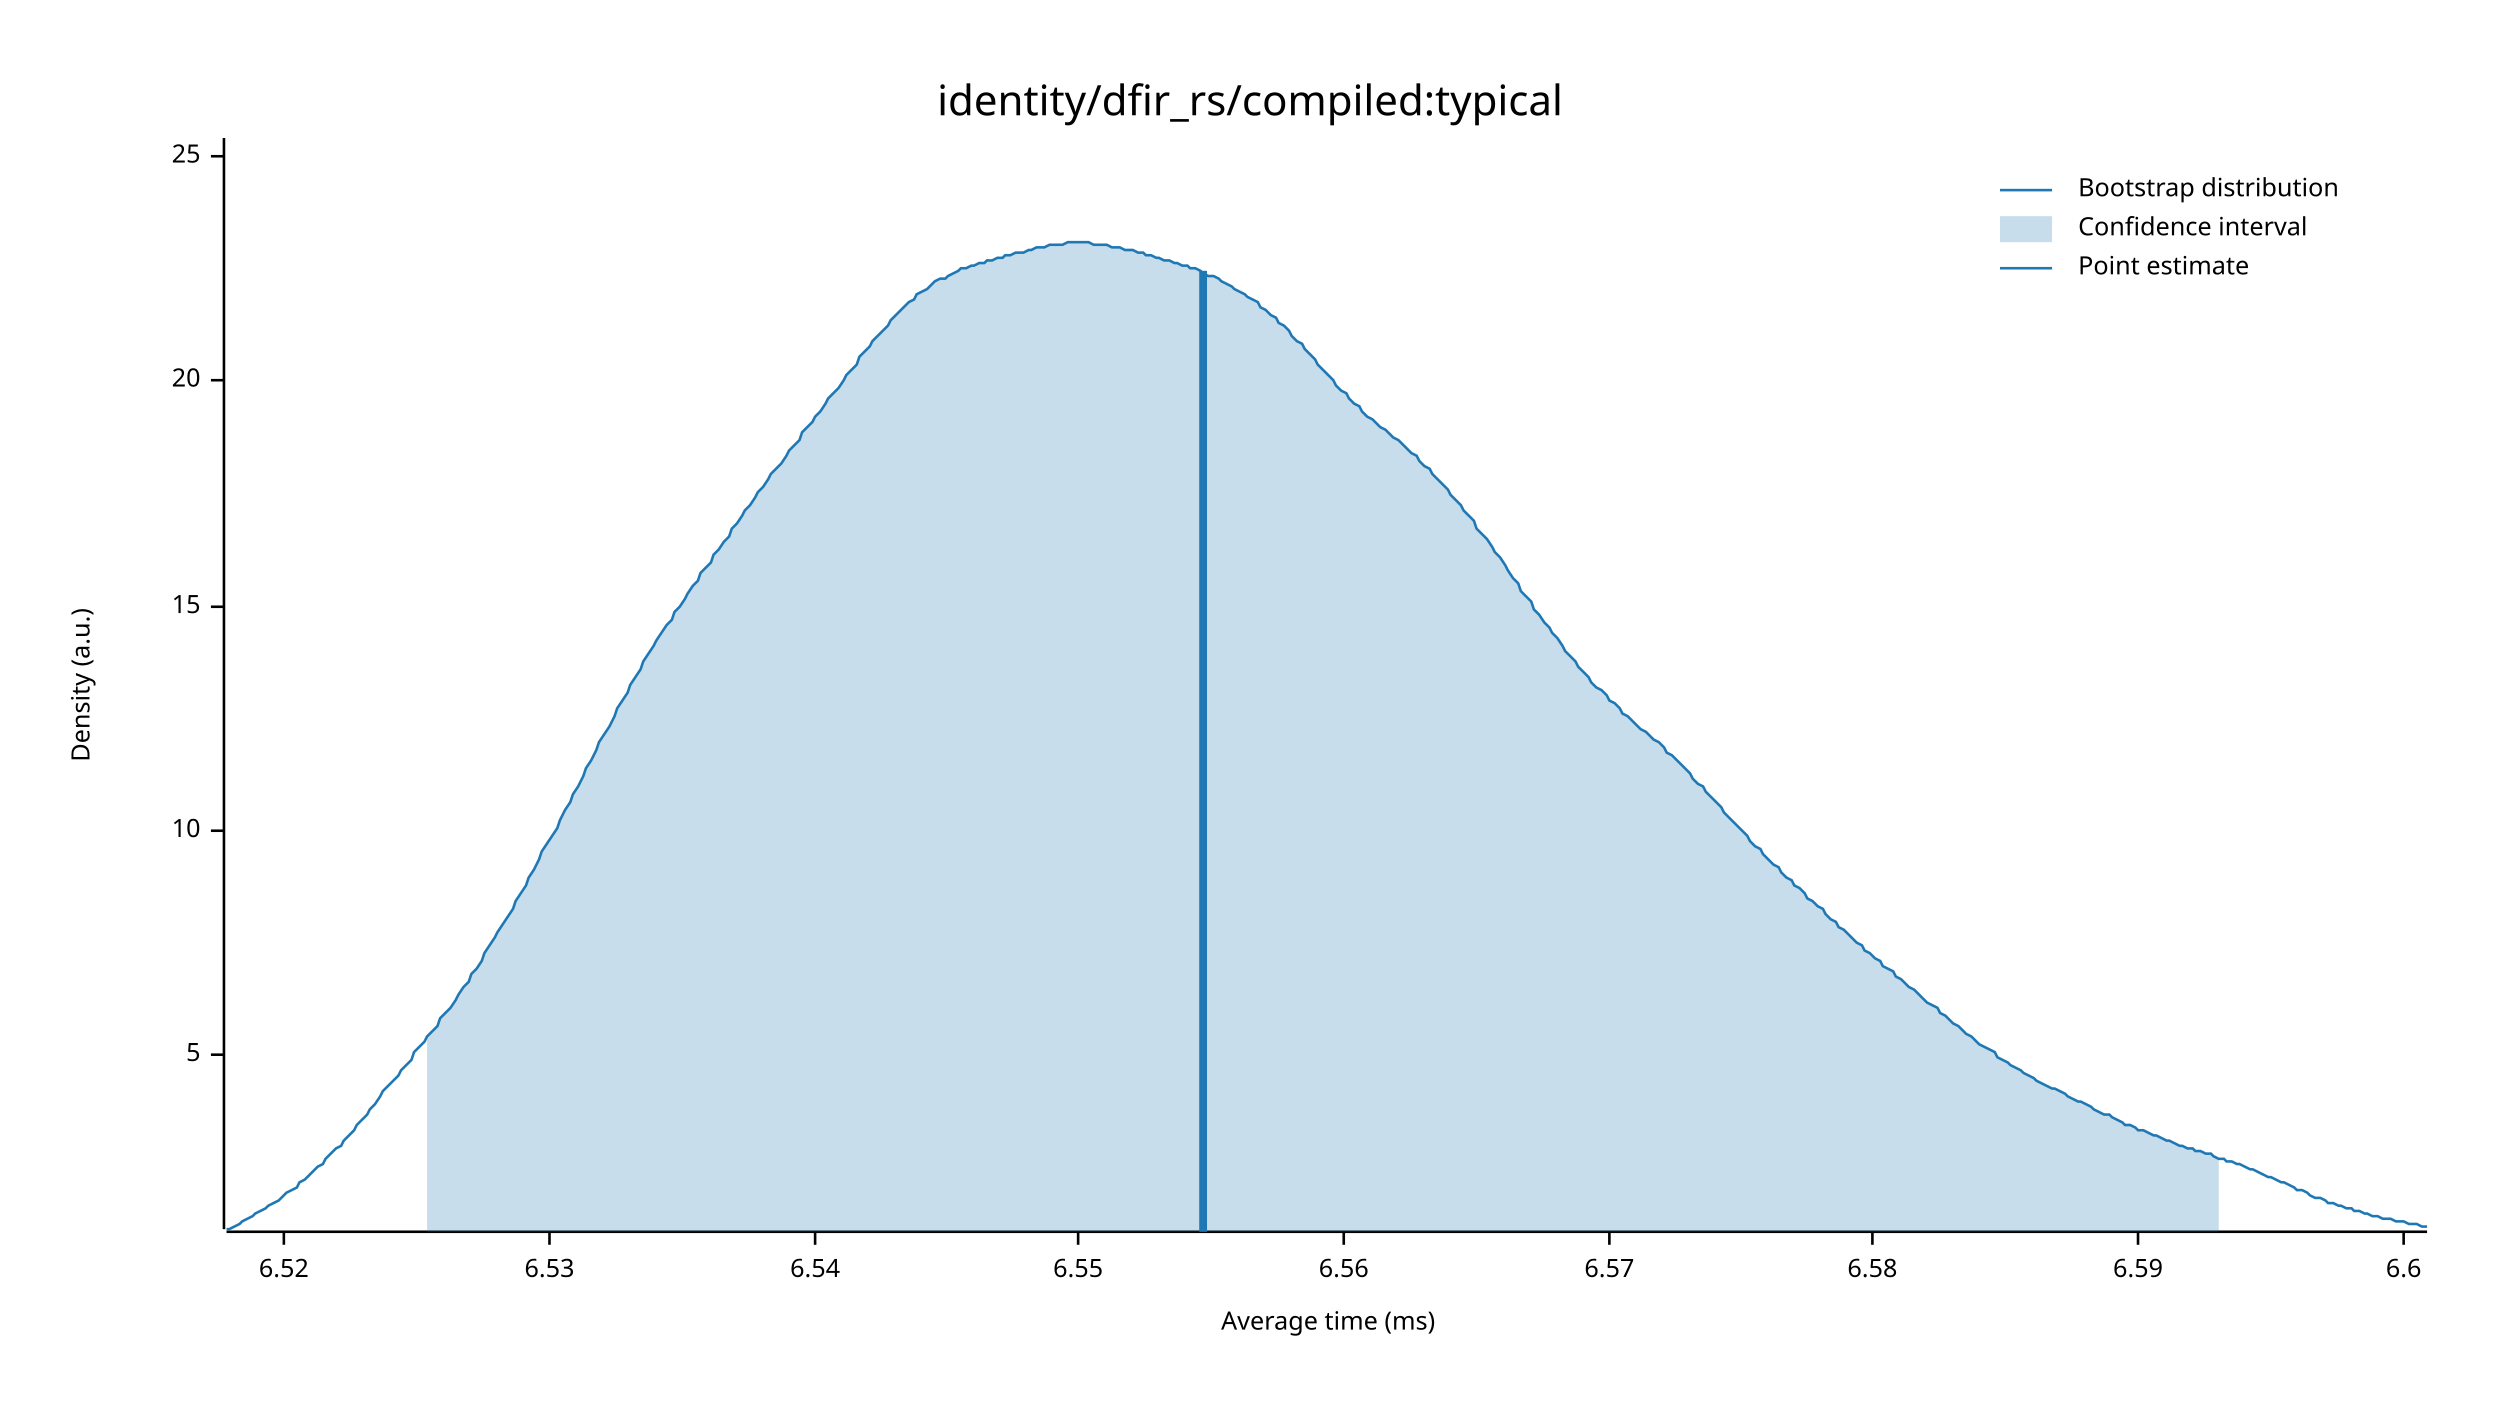
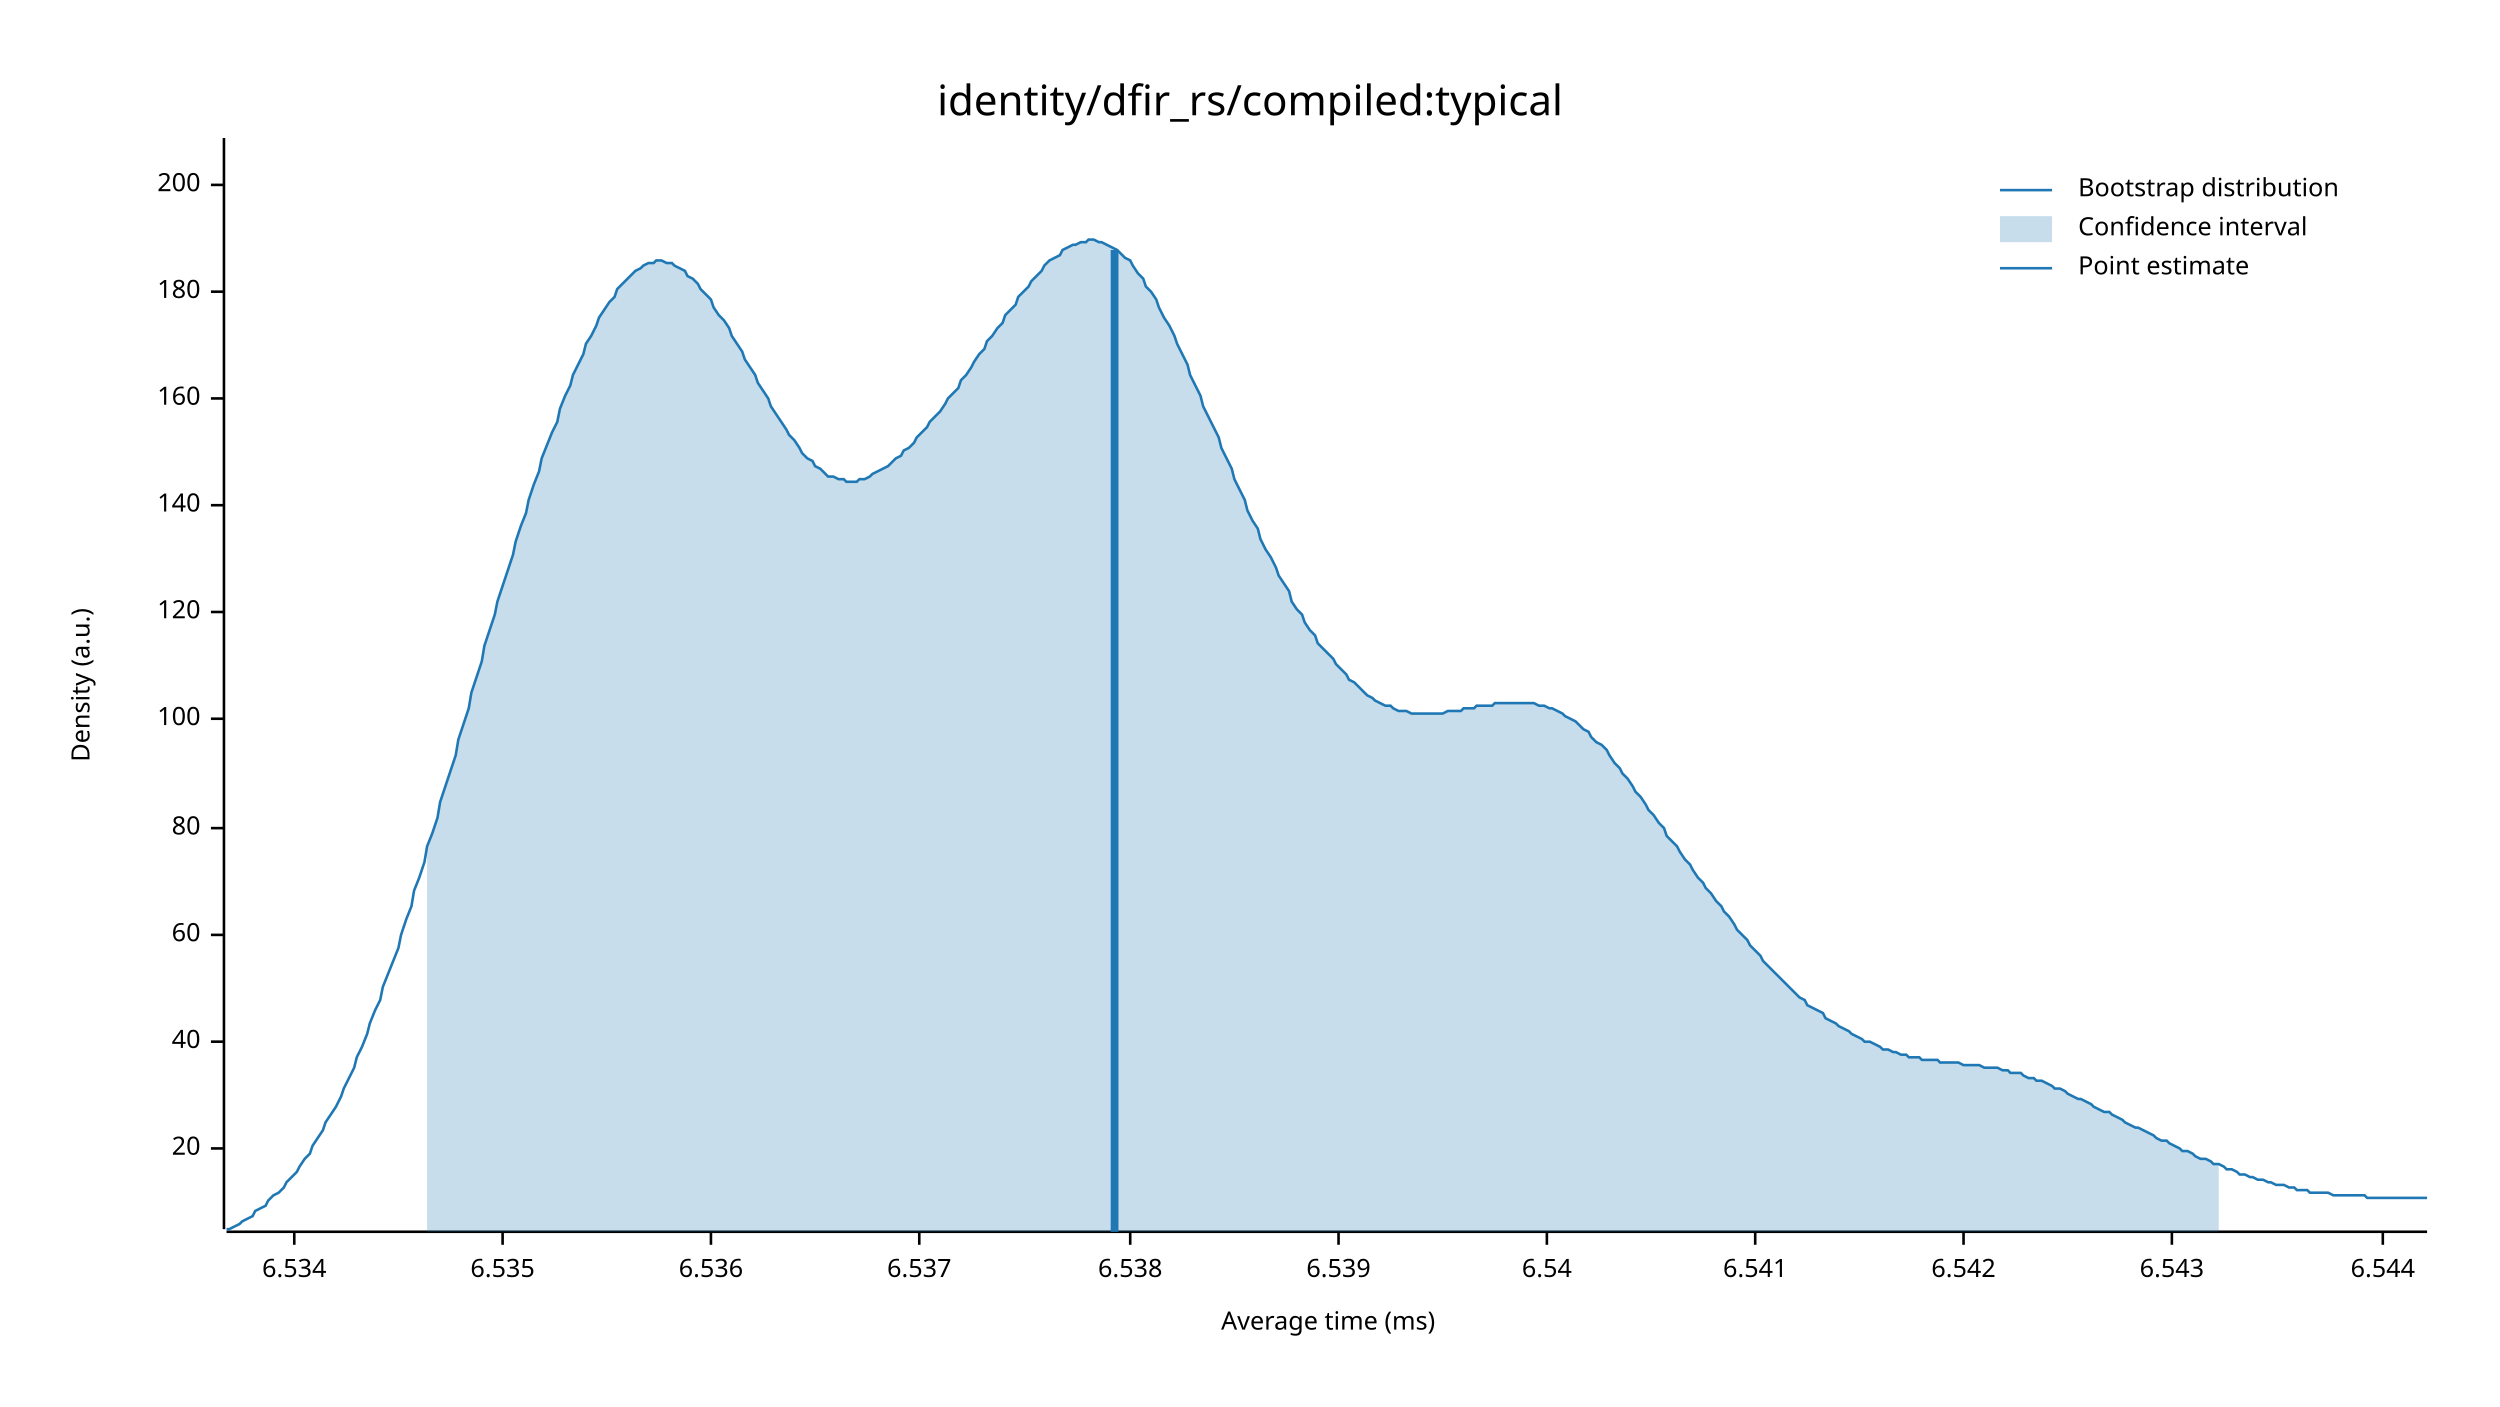
<svg xmlns="http://www.w3.org/2000/svg" width="960" height="540" viewBox="0 0 960 540">
  <text x="480" y="32" dy="0.76em" text-anchor="middle" font-family="sans-serif" font-size="16.129" opacity="1" fill="#000000">
identity/dfir_rs/compiled:typical
</text>
  <text x="27" y="263" dy="0.76em" text-anchor="middle" font-family="sans-serif" font-size="9.677" opacity="1" fill="#000000" transform="rotate(270, 27, 263)">
Density (a.u.)
</text>
  <text x="510" y="513" dy="-0.5ex" text-anchor="middle" font-family="sans-serif" font-size="9.677" opacity="1" fill="#000000">
Average time (ms)
</text>
  <polyline fill="none" opacity="1" stroke="#000000" stroke-width="1" points="86,53 86,472 " />
-   <text x="77" y="405" dy="0.5ex" text-anchor="end" font-family="sans-serif" font-size="9.677" opacity="1" fill="#000000">
- 5
- </text>
-   <polyline fill="none" opacity="1" stroke="#000000" stroke-width="1" points="81,405 86,405 " />
-   <text x="77" y="319" dy="0.5ex" text-anchor="end" font-family="sans-serif" font-size="9.677" opacity="1" fill="#000000">
- 10
- </text>
-   <polyline fill="none" opacity="1" stroke="#000000" stroke-width="1" points="81,319 86,319 " />
-   <text x="77" y="233" dy="0.5ex" text-anchor="end" font-family="sans-serif" font-size="9.677" opacity="1" fill="#000000">
- 15
- </text>
-   <polyline fill="none" opacity="1" stroke="#000000" stroke-width="1" points="81,233 86,233 " />
-   <text x="77" y="146" dy="0.5ex" text-anchor="end" font-family="sans-serif" font-size="9.677" opacity="1" fill="#000000">
+   <text x="77" y="441" dy="0.5ex" text-anchor="end" font-family="sans-serif" font-size="9.677" opacity="1" fill="#000000">
20
</text>
-   <polyline fill="none" opacity="1" stroke="#000000" stroke-width="1" points="81,146 86,146 " />
-   <text x="77" y="60" dy="0.5ex" text-anchor="end" font-family="sans-serif" font-size="9.677" opacity="1" fill="#000000">
- 25
+   <polyline fill="none" opacity="1" stroke="#000000" stroke-width="1" points="81,441 86,441 " />
+   <text x="77" y="400" dy="0.5ex" text-anchor="end" font-family="sans-serif" font-size="9.677" opacity="1" fill="#000000">
+ 40
</text>
-   <polyline fill="none" opacity="1" stroke="#000000" stroke-width="1" points="81,60 86,60 " />
+   <polyline fill="none" opacity="1" stroke="#000000" stroke-width="1" points="81,400 86,400 " />
+   <text x="77" y="359" dy="0.5ex" text-anchor="end" font-family="sans-serif" font-size="9.677" opacity="1" fill="#000000">
+ 60
+ </text>
+   <polyline fill="none" opacity="1" stroke="#000000" stroke-width="1" points="81,359 86,359 " />
+   <text x="77" y="318" dy="0.5ex" text-anchor="end" font-family="sans-serif" font-size="9.677" opacity="1" fill="#000000">
+ 80
+ </text>
+   <polyline fill="none" opacity="1" stroke="#000000" stroke-width="1" points="81,318 86,318 " />
+   <text x="77" y="276" dy="0.5ex" text-anchor="end" font-family="sans-serif" font-size="9.677" opacity="1" fill="#000000">
+ 100
+ </text>
+   <polyline fill="none" opacity="1" stroke="#000000" stroke-width="1" points="81,276 86,276 " />
+   <text x="77" y="235" dy="0.5ex" text-anchor="end" font-family="sans-serif" font-size="9.677" opacity="1" fill="#000000">
+ 120
+ </text>
+   <polyline fill="none" opacity="1" stroke="#000000" stroke-width="1" points="81,235 86,235 " />
+   <text x="77" y="194" dy="0.5ex" text-anchor="end" font-family="sans-serif" font-size="9.677" opacity="1" fill="#000000">
+ 140
+ </text>
+   <polyline fill="none" opacity="1" stroke="#000000" stroke-width="1" points="81,194 86,194 " />
+   <text x="77" y="153" dy="0.5ex" text-anchor="end" font-family="sans-serif" font-size="9.677" opacity="1" fill="#000000">
+ 160
+ </text>
+   <polyline fill="none" opacity="1" stroke="#000000" stroke-width="1" points="81,153 86,153 " />
+   <text x="77" y="112" dy="0.5ex" text-anchor="end" font-family="sans-serif" font-size="9.677" opacity="1" fill="#000000">
+ 180
+ </text>
+   <polyline fill="none" opacity="1" stroke="#000000" stroke-width="1" points="81,112 86,112 " />
+   <text x="77" y="71" dy="0.5ex" text-anchor="end" font-family="sans-serif" font-size="9.677" opacity="1" fill="#000000">
+ 200
+ </text>
+   <polyline fill="none" opacity="1" stroke="#000000" stroke-width="1" points="81,71 86,71 " />
  <polyline fill="none" opacity="1" stroke="#000000" stroke-width="1" points="87,473 932,473 " />
-   <text x="109" y="483" dy="0.76em" text-anchor="middle" font-family="sans-serif" font-size="9.677" opacity="1" fill="#000000">
- 6.52
+   <text x="113" y="483" dy="0.76em" text-anchor="middle" font-family="sans-serif" font-size="9.677" opacity="1" fill="#000000">
+ 6.534
</text>
-   <polyline fill="none" opacity="1" stroke="#000000" stroke-width="1" points="109,473 109,478 " />
-   <text x="211" y="483" dy="0.76em" text-anchor="middle" font-family="sans-serif" font-size="9.677" opacity="1" fill="#000000">
- 6.53
+   <polyline fill="none" opacity="1" stroke="#000000" stroke-width="1" points="113,473 113,478 " />
+   <text x="193" y="483" dy="0.76em" text-anchor="middle" font-family="sans-serif" font-size="9.677" opacity="1" fill="#000000">
+ 6.535
</text>
-   <polyline fill="none" opacity="1" stroke="#000000" stroke-width="1" points="211,473 211,478 " />
-   <text x="313" y="483" dy="0.76em" text-anchor="middle" font-family="sans-serif" font-size="9.677" opacity="1" fill="#000000">
+   <polyline fill="none" opacity="1" stroke="#000000" stroke-width="1" points="193,473 193,478 " />
+   <text x="273" y="483" dy="0.76em" text-anchor="middle" font-family="sans-serif" font-size="9.677" opacity="1" fill="#000000">
+ 6.536
+ </text>
+   <polyline fill="none" opacity="1" stroke="#000000" stroke-width="1" points="273,473 273,478 " />
+   <text x="353" y="483" dy="0.76em" text-anchor="middle" font-family="sans-serif" font-size="9.677" opacity="1" fill="#000000">
+ 6.537
+ </text>
+   <polyline fill="none" opacity="1" stroke="#000000" stroke-width="1" points="353,473 353,478 " />
+   <text x="434" y="483" dy="0.76em" text-anchor="middle" font-family="sans-serif" font-size="9.677" opacity="1" fill="#000000">
+ 6.538
+ </text>
+   <polyline fill="none" opacity="1" stroke="#000000" stroke-width="1" points="434,473 434,478 " />
+   <text x="514" y="483" dy="0.76em" text-anchor="middle" font-family="sans-serif" font-size="9.677" opacity="1" fill="#000000">
+ 6.539
+ </text>
+   <polyline fill="none" opacity="1" stroke="#000000" stroke-width="1" points="514,473 514,478 " />
+   <text x="594" y="483" dy="0.76em" text-anchor="middle" font-family="sans-serif" font-size="9.677" opacity="1" fill="#000000">
6.54
</text>
-   <polyline fill="none" opacity="1" stroke="#000000" stroke-width="1" points="313,473 313,478 " />
-   <text x="414" y="483" dy="0.76em" text-anchor="middle" font-family="sans-serif" font-size="9.677" opacity="1" fill="#000000">
- 6.55
+   <polyline fill="none" opacity="1" stroke="#000000" stroke-width="1" points="594,473 594,478 " />
+   <text x="674" y="483" dy="0.76em" text-anchor="middle" font-family="sans-serif" font-size="9.677" opacity="1" fill="#000000">
+ 6.541
</text>
-   <polyline fill="none" opacity="1" stroke="#000000" stroke-width="1" points="414,473 414,478 " />
-   <text x="516" y="483" dy="0.76em" text-anchor="middle" font-family="sans-serif" font-size="9.677" opacity="1" fill="#000000">
- 6.56
+   <polyline fill="none" opacity="1" stroke="#000000" stroke-width="1" points="674,473 674,478 " />
+   <text x="754" y="483" dy="0.76em" text-anchor="middle" font-family="sans-serif" font-size="9.677" opacity="1" fill="#000000">
+ 6.542
</text>
-   <polyline fill="none" opacity="1" stroke="#000000" stroke-width="1" points="516,473 516,478 " />
-   <text x="618" y="483" dy="0.76em" text-anchor="middle" font-family="sans-serif" font-size="9.677" opacity="1" fill="#000000">
- 6.57
+   <polyline fill="none" opacity="1" stroke="#000000" stroke-width="1" points="754,473 754,478 " />
+   <text x="834" y="483" dy="0.76em" text-anchor="middle" font-family="sans-serif" font-size="9.677" opacity="1" fill="#000000">
+ 6.543
</text>
-   <polyline fill="none" opacity="1" stroke="#000000" stroke-width="1" points="618,473 618,478 " />
-   <text x="719" y="483" dy="0.76em" text-anchor="middle" font-family="sans-serif" font-size="9.677" opacity="1" fill="#000000">
- 6.58
+   <polyline fill="none" opacity="1" stroke="#000000" stroke-width="1" points="834,473 834,478 " />
+   <text x="915" y="483" dy="0.76em" text-anchor="middle" font-family="sans-serif" font-size="9.677" opacity="1" fill="#000000">
+ 6.544
</text>
-   <polyline fill="none" opacity="1" stroke="#000000" stroke-width="1" points="719,473 719,478 " />
-   <text x="821" y="483" dy="0.76em" text-anchor="middle" font-family="sans-serif" font-size="9.677" opacity="1" fill="#000000">
- 6.59
- </text>
-   <polyline fill="none" opacity="1" stroke="#000000" stroke-width="1" points="821,473 821,478 " />
-   <text x="923" y="483" dy="0.76em" text-anchor="middle" font-family="sans-serif" font-size="9.677" opacity="1" fill="#000000">
- 6.6
- </text>
-   <polyline fill="none" opacity="1" stroke="#000000" stroke-width="1" points="923,473 923,478 " />
-   <polyline fill="none" opacity="1" stroke="#1F78B4" stroke-width="1" points="87,472 88,472 90,471 92,470 93,469 95,468 97,467 98,466 100,465 102,464 103,463 105,462 107,461 109,459 110,458 112,457 114,456 115,454 117,453 119,451 120,450 122,448 124,447 125,445 127,443 129,441 131,440 132,438 134,436 136,434 137,432 139,430 141,428 142,426 144,424 146,421 147,419 149,417 151,415 153,413 154,411 156,409 158,407 159,404 161,402 163,400 164,398 166,396 168,394 169,391 171,389 173,387 175,384 176,382 178,379 180,377 181,374 183,372 185,369 186,366 188,363 190,360 191,358 193,355 195,352 197,349 198,346 200,343 202,340 203,337 205,334 207,330 208,327 210,324 212,321 214,318 215,315 217,311 219,308 220,305 222,302 224,298 225,295 227,292 229,288 230,285 232,282 234,279 236,275 237,272 239,269 241,266 242,263 244,260 246,257 247,254 249,251 251,248 252,246 254,243 256,240 258,238 259,235 261,233 263,230 264,228 266,225 268,223 269,220 271,218 273,216 274,213 276,211 278,208 280,206 281,203 283,201 285,198 286,196 288,194 290,191 291,189 293,187 295,184 296,182 298,180 300,178 302,175 303,173 305,171 307,169 308,166 310,164 312,162 313,160 315,158 317,155 318,153 320,151 322,149 324,146 325,144 327,142 329,140 330,137 332,135 334,133 335,131 337,129 339,127 341,125 342,123 344,121 346,119 347,118 349,116 351,115 352,113 354,112 356,111 357,110 359,108 361,107 363,107 364,106 366,105 368,104 369,103 371,103 373,102 374,102 376,101 378,101 379,100 381,100 383,99 385,99 386,98 388,98 390,97 391,97 393,97 395,96 396,96 398,95 400,95 401,95 403,94 405,94 407,94 408,94 410,93 412,93 413,93 415,93 417,93 418,93 420,94 422,94 423,94 425,94 427,95 429,95 430,95 432,96 434,96 435,96 437,97 439,97 440,98 442,98 444,99 445,99 447,100 449,100 451,101 452,101 454,102 456,102 457,103 459,103 461,104 462,105 464,106 466,106 468,107 469,108 471,109 473,110 474,111 476,112 478,113 479,114 481,115 483,116 484,118 486,119 488,121 490,122 491,124 493,125 495,127 496,129 498,131 500,132 501,134 503,136 505,138 506,140 508,142 510,144 512,146 513,148 515,150 517,151 518,153 520,155 522,156 523,158 525,160 527,161 528,162 530,164 532,165 534,167 535,168 537,169 539,171 540,172 542,174 544,175 545,177 547,179 549,180 550,182 552,184 554,186 556,188 557,190 559,192 561,194 562,196 564,198 566,200 567,203 569,205 571,207 573,210 574,212 576,214 578,217 579,219 581,222 583,224 584,227 586,229 588,231 589,234 591,236 593,239 595,241 596,243 598,245 600,248 601,250 603,252 605,254 606,256 608,258 610,260 611,262 613,264 615,265 617,267 618,269 620,270 622,272 623,274 625,275 627,277 628,278 630,280 632,281 633,282 635,284 637,285 639,287 640,289 642,290 644,292 645,293 647,295 649,297 650,299 652,301 654,302 655,304 657,306 659,308 661,310 662,312 664,314 666,316 667,317 669,319 671,321 672,323 674,325 676,326 677,328 679,330 681,332 683,333 684,335 686,337 688,338 689,340 691,341 693,343 694,345 696,346 698,348 700,349 701,351 703,353 705,354 706,356 708,357 710,359 711,360 713,362 715,363 716,365 718,366 720,368 722,369 723,371 725,372 727,373 728,375 730,376 732,378 733,379 735,380 737,382 738,383 740,385 742,386 744,387 745,389 747,390 749,392 750,393 752,394 754,396 755,397 757,398 759,400 760,401 762,402 764,403 766,404 767,406 769,407 771,408 772,409 774,410 776,411 777,412 779,413 781,414 782,415 784,416 786,417 788,418 789,418 791,419 793,420 794,421 796,422 798,423 799,423 801,424 803,425 804,426 806,427 808,428 810,428 811,429 813,430 815,431 816,432 818,432 820,433 821,434 823,434 825,435 827,436 828,436 830,437 832,438 833,438 835,439 837,440 838,440 840,441 842,441 843,442 845,442 847,443 849,443 850,444 852,445 854,445 855,446 857,446 859,447 860,447 862,448 864,449 865,449 867,450 869,451 871,452 872,452 874,453 876,454 877,454 879,455 881,456 882,457 884,457 886,458 887,459 889,460 891,460 893,461 894,462 896,462 898,463 899,463 901,464 903,464 904,465 906,465 908,466 909,466 911,467 913,467 915,468 916,468 918,468 920,469 921,469 923,469 925,470 926,470 928,470 930,471 932,471 " />
-   <polygon opacity="0.25" fill="#1F78B4" points="164,398 166,396 168,394 169,391 171,389 173,387 175,384 176,382 178,379 180,377 181,374 183,372 185,369 186,366 188,363 190,360 191,358 193,355 195,352 197,349 198,346 200,343 202,340 203,337 205,334 207,330 208,327 210,324 212,321 214,318 215,315 217,311 219,308 220,305 222,302 224,298 225,295 227,292 229,288 230,285 232,282 234,279 236,275 237,272 239,269 241,266 242,263 244,260 246,257 247,254 249,251 251,248 252,246 254,243 256,240 258,238 259,235 261,233 263,230 264,228 266,225 268,223 269,220 271,218 273,216 274,213 276,211 278,208 280,206 281,203 283,201 285,198 286,196 288,194 290,191 291,189 293,187 295,184 296,182 298,180 300,178 302,175 303,173 305,171 307,169 308,166 310,164 312,162 313,160 315,158 317,155 318,153 320,151 322,149 324,146 325,144 327,142 329,140 330,137 332,135 334,133 335,131 337,129 339,127 341,125 342,123 344,121 346,119 347,118 349,116 351,115 352,113 354,112 356,111 357,110 359,108 361,107 363,107 364,106 366,105 368,104 369,103 371,103 373,102 374,102 376,101 378,101 379,100 381,100 383,99 385,99 386,98 388,98 390,97 391,97 393,97 395,96 396,96 398,95 400,95 401,95 403,94 405,94 407,94 408,94 410,93 412,93 413,93 415,93 417,93 418,93 420,94 422,94 423,94 425,94 427,95 429,95 430,95 432,96 434,96 435,96 437,97 439,97 440,98 442,98 444,99 445,99 447,100 449,100 451,101 452,101 454,102 456,102 457,103 459,103 461,104 462,105 464,106 466,106 468,107 469,108 471,109 473,110 474,111 476,112 478,113 479,114 481,115 483,116 484,118 486,119 488,121 490,122 491,124 493,125 495,127 496,129 498,131 500,132 501,134 503,136 505,138 506,140 508,142 510,144 512,146 513,148 515,150 517,151 518,153 520,155 522,156 523,158 525,160 527,161 528,162 530,164 532,165 534,167 535,168 537,169 539,171 540,172 542,174 544,175 545,177 547,179 549,180 550,182 552,184 554,186 556,188 557,190 559,192 561,194 562,196 564,198 566,200 567,203 569,205 571,207 573,210 574,212 576,214 578,217 579,219 581,222 583,224 584,227 586,229 588,231 589,234 591,236 593,239 595,241 596,243 598,245 600,248 601,250 603,252 605,254 606,256 608,258 610,260 611,262 613,264 615,265 617,267 618,269 620,270 622,272 623,274 625,275 627,277 628,278 630,280 632,281 633,282 635,284 637,285 639,287 640,289 642,290 644,292 645,293 647,295 649,297 650,299 652,301 654,302 655,304 657,306 659,308 661,310 662,312 664,314 666,316 667,317 669,319 671,321 672,323 674,325 676,326 677,328 679,330 681,332 683,333 684,335 686,337 688,338 689,340 691,341 693,343 694,345 696,346 698,348 700,349 701,351 703,353 705,354 706,356 708,357 710,359 711,360 713,362 715,363 716,365 718,366 720,368 722,369 723,371 725,372 727,373 728,375 730,376 732,378 733,379 735,380 737,382 738,383 740,385 742,386 744,387 745,389 747,390 749,392 750,393 752,394 754,396 755,397 757,398 759,400 760,401 762,402 764,403 766,404 767,406 769,407 771,408 772,409 774,410 776,411 777,412 779,413 781,414 782,415 784,416 786,417 788,418 789,418 791,419 793,420 794,421 796,422 798,423 799,423 801,424 803,425 804,426 806,427 808,428 810,428 811,429 813,430 815,431 816,432 818,432 820,433 821,434 823,434 825,435 827,436 828,436 830,437 832,438 833,438 835,439 837,440 838,440 840,441 842,441 843,442 845,442 847,443 849,443 850,444 852,445 852,473 164,473 " />
-   <polyline fill="none" opacity="1" stroke="#1F78B4" stroke-width="3" points="462,473 462,104 " />
+   <polyline fill="none" opacity="1" stroke="#000000" stroke-width="1" points="915,473 915,478 " />
+   <polyline fill="none" opacity="1" stroke="#1F78B4" stroke-width="1" points="87,472 88,472 90,471 92,470 93,469 95,468 97,467 98,465 100,464 102,463 103,461 105,459 107,458 109,456 110,454 112,452 114,450 115,448 117,445 119,443 120,440 122,437 124,434 125,431 127,428 129,425 131,421 132,418 134,414 136,410 137,406 139,402 141,397 142,393 144,388 146,384 147,379 149,374 151,369 153,364 154,359 156,353 158,348 159,342 161,337 163,331 164,325 166,320 168,314 169,308 171,302 173,296 175,290 176,284 178,278 180,272 181,266 183,260 185,254 186,248 188,242 190,236 191,231 193,225 195,219 197,213 198,208 200,202 202,197 203,192 205,186 207,181 208,176 210,171 212,166 214,162 215,157 217,152 219,148 220,144 222,140 224,136 225,132 227,129 229,125 230,122 232,119 234,116 236,114 237,111 239,109 241,107 242,106 244,104 246,103 247,102 249,101 251,101 252,100 254,100 256,101 258,101 259,102 261,103 263,104 264,106 266,107 268,109 269,111 271,113 273,115 274,118 276,121 278,123 280,126 281,129 283,132 285,135 286,138 288,141 290,144 291,147 293,150 295,153 296,156 298,159 300,162 302,165 303,167 305,169 307,172 308,174 310,176 312,177 313,179 315,180 317,182 318,183 320,183 322,184 324,184 325,185 327,185 329,185 330,184 332,184 334,183 335,182 337,181 339,180 341,179 342,178 344,176 346,175 347,173 349,172 351,170 352,168 354,166 356,164 357,162 359,160 361,158 363,155 364,153 366,151 368,149 369,146 371,144 373,141 374,139 376,136 378,134 379,131 381,129 383,126 385,124 386,121 388,119 390,117 391,114 393,112 395,110 396,108 398,106 400,104 401,102 403,100 405,99 407,98 408,96 410,95 412,94 413,94 415,93 417,93 418,92 420,92 422,93 423,93 425,94 427,95 429,96 430,97 432,99 434,100 435,102 437,105 439,107 440,110 442,112 444,115 445,118 447,122 449,125 451,129 452,132 454,136 456,140 457,144 459,148 461,152 462,156 464,160 466,164 468,168 469,172 471,176 473,180 474,184 476,188 478,192 479,196 481,200 483,203 484,207 486,211 488,214 490,218 491,221 493,224 495,227 496,231 498,234 500,236 501,239 503,242 505,244 506,247 508,249 510,251 512,253 513,255 515,257 517,259 518,261 520,262 522,264 523,265 525,267 527,268 528,269 530,270 532,271 534,271 535,272 537,273 539,273 540,273 542,274 544,274 545,274 547,274 549,274 550,274 552,274 554,274 556,273 557,273 559,273 561,273 562,272 564,272 566,272 567,271 569,271 571,271 573,271 574,270 576,270 578,270 579,270 581,270 583,270 584,270 586,270 588,270 589,270 591,271 593,271 595,272 596,272 598,273 600,274 601,275 603,276 605,277 606,278 608,280 610,281 611,283 613,285 615,286 617,288 618,290 620,293 622,295 623,297 625,299 627,302 628,304 630,306 632,309 633,311 635,313 637,316 639,318 640,321 642,323 644,325 645,327 647,330 649,332 650,334 652,337 654,339 655,341 657,343 659,346 661,348 662,350 664,352 666,355 667,357 669,359 671,361 672,363 674,365 676,367 677,369 679,371 681,373 683,375 684,376 686,378 688,380 689,381 691,383 693,384 694,386 696,387 698,388 700,389 701,391 703,392 705,393 706,394 708,395 710,396 711,397 713,398 715,399 716,400 718,400 720,401 722,402 723,403 725,403 727,404 728,404 730,405 732,405 733,406 735,406 737,406 738,407 740,407 742,407 744,407 745,408 747,408 749,408 750,408 752,408 754,409 755,409 757,409 759,409 760,409 762,410 764,410 766,410 767,410 769,411 771,411 772,412 774,412 776,412 777,413 779,414 781,414 782,415 784,415 786,416 788,417 789,418 791,418 793,419 794,420 796,421 798,422 799,422 801,423 803,424 804,425 806,426 808,427 810,427 811,428 813,429 815,430 816,431 818,432 820,433 821,433 823,434 825,435 827,436 828,437 830,438 832,438 833,439 835,440 837,441 838,442 840,442 842,443 843,444 845,445 847,445 849,446 850,447 852,447 854,448 855,449 857,449 859,450 860,451 862,451 864,452 865,452 867,453 869,453 871,454 872,454 874,455 876,455 877,455 879,456 881,456 882,457 884,457 886,457 887,458 889,458 891,458 893,458 894,458 896,459 898,459 899,459 901,459 903,459 904,459 906,459 908,459 909,460 911,460 913,460 915,460 916,460 918,460 920,460 921,460 923,460 925,460 926,460 928,460 930,460 932,460 " />
+   <polygon opacity="0.25" fill="#1F78B4" points="164,325 166,320 168,314 169,308 171,302 173,296 175,290 176,284 178,278 180,272 181,266 183,260 185,254 186,248 188,242 190,236 191,231 193,225 195,219 197,213 198,208 200,202 202,197 203,192 205,186 207,181 208,176 210,171 212,166 214,162 215,157 217,152 219,148 220,144 222,140 224,136 225,132 227,129 229,125 230,122 232,119 234,116 236,114 237,111 239,109 241,107 242,106 244,104 246,103 247,102 249,101 251,101 252,100 254,100 256,101 258,101 259,102 261,103 263,104 264,106 266,107 268,109 269,111 271,113 273,115 274,118 276,121 278,123 280,126 281,129 283,132 285,135 286,138 288,141 290,144 291,147 293,150 295,153 296,156 298,159 300,162 302,165 303,167 305,169 307,172 308,174 310,176 312,177 313,179 315,180 317,182 318,183 320,183 322,184 324,184 325,185 327,185 329,185 330,184 332,184 334,183 335,182 337,181 339,180 341,179 342,178 344,176 346,175 347,173 349,172 351,170 352,168 354,166 356,164 357,162 359,160 361,158 363,155 364,153 366,151 368,149 369,146 371,144 373,141 374,139 376,136 378,134 379,131 381,129 383,126 385,124 386,121 388,119 390,117 391,114 393,112 395,110 396,108 398,106 400,104 401,102 403,100 405,99 407,98 408,96 410,95 412,94 413,94 415,93 417,93 418,92 420,92 422,93 423,93 425,94 427,95 429,96 430,97 432,99 434,100 435,102 437,105 439,107 440,110 442,112 444,115 445,118 447,122 449,125 451,129 452,132 454,136 456,140 457,144 459,148 461,152 462,156 464,160 466,164 468,168 469,172 471,176 473,180 474,184 476,188 478,192 479,196 481,200 483,203 484,207 486,211 488,214 490,218 491,221 493,224 495,227 496,231 498,234 500,236 501,239 503,242 505,244 506,247 508,249 510,251 512,253 513,255 515,257 517,259 518,261 520,262 522,264 523,265 525,267 527,268 528,269 530,270 532,271 534,271 535,272 537,273 539,273 540,273 542,274 544,274 545,274 547,274 549,274 550,274 552,274 554,274 556,273 557,273 559,273 561,273 562,272 564,272 566,272 567,271 569,271 571,271 573,271 574,270 576,270 578,270 579,270 581,270 583,270 584,270 586,270 588,270 589,270 591,271 593,271 595,272 596,272 598,273 600,274 601,275 603,276 605,277 606,278 608,280 610,281 611,283 613,285 615,286 617,288 618,290 620,293 622,295 623,297 625,299 627,302 628,304 630,306 632,309 633,311 635,313 637,316 639,318 640,321 642,323 644,325 645,327 647,330 649,332 650,334 652,337 654,339 655,341 657,343 659,346 661,348 662,350 664,352 666,355 667,357 669,359 671,361 672,363 674,365 676,367 677,369 679,371 681,373 683,375 684,376 686,378 688,380 689,381 691,383 693,384 694,386 696,387 698,388 700,389 701,391 703,392 705,393 706,394 708,395 710,396 711,397 713,398 715,399 716,400 718,400 720,401 722,402 723,403 725,403 727,404 728,404 730,405 732,405 733,406 735,406 737,406 738,407 740,407 742,407 744,407 745,408 747,408 749,408 750,408 752,408 754,409 755,409 757,409 759,409 760,409 762,410 764,410 766,410 767,410 769,411 771,411 772,412 774,412 776,412 777,413 779,414 781,414 782,415 784,415 786,416 788,417 789,418 791,418 793,419 794,420 796,421 798,422 799,422 801,423 803,424 804,425 806,426 808,427 810,427 811,428 813,429 815,430 816,431 818,432 820,433 821,433 823,434 825,435 827,436 828,437 830,438 832,438 833,439 835,440 837,441 838,442 840,442 842,443 843,444 845,445 847,445 849,446 850,447 852,447 852,473 164,473 " />
+   <polyline fill="none" opacity="1" stroke="#1F78B4" stroke-width="3" points="428,473 428,96 " />
  <text x="798" y="68" dy="0.76em" text-anchor="start" font-family="sans-serif" font-size="9.677" opacity="1" fill="#000000">
Bootstrap distribution
</text>
  <text x="798" y="83" dy="0.76em" text-anchor="start" font-family="sans-serif" font-size="9.677" opacity="1" fill="#000000">
Confidence interval
</text>
  <text x="798" y="98" dy="0.76em" text-anchor="start" font-family="sans-serif" font-size="9.677" opacity="1" fill="#000000">
Point estimate
</text>
  <polyline fill="none" opacity="1" stroke="#1F78B4" stroke-width="1" points="768,73 788,73 " />
  <rect x="768" y="83" width="20" height="10" opacity="0.25" fill="#1F78B4" stroke="none" />
  <polyline fill="none" opacity="1" stroke="#1F78B4" stroke-width="1" points="768,103 788,103 " />
</svg>
